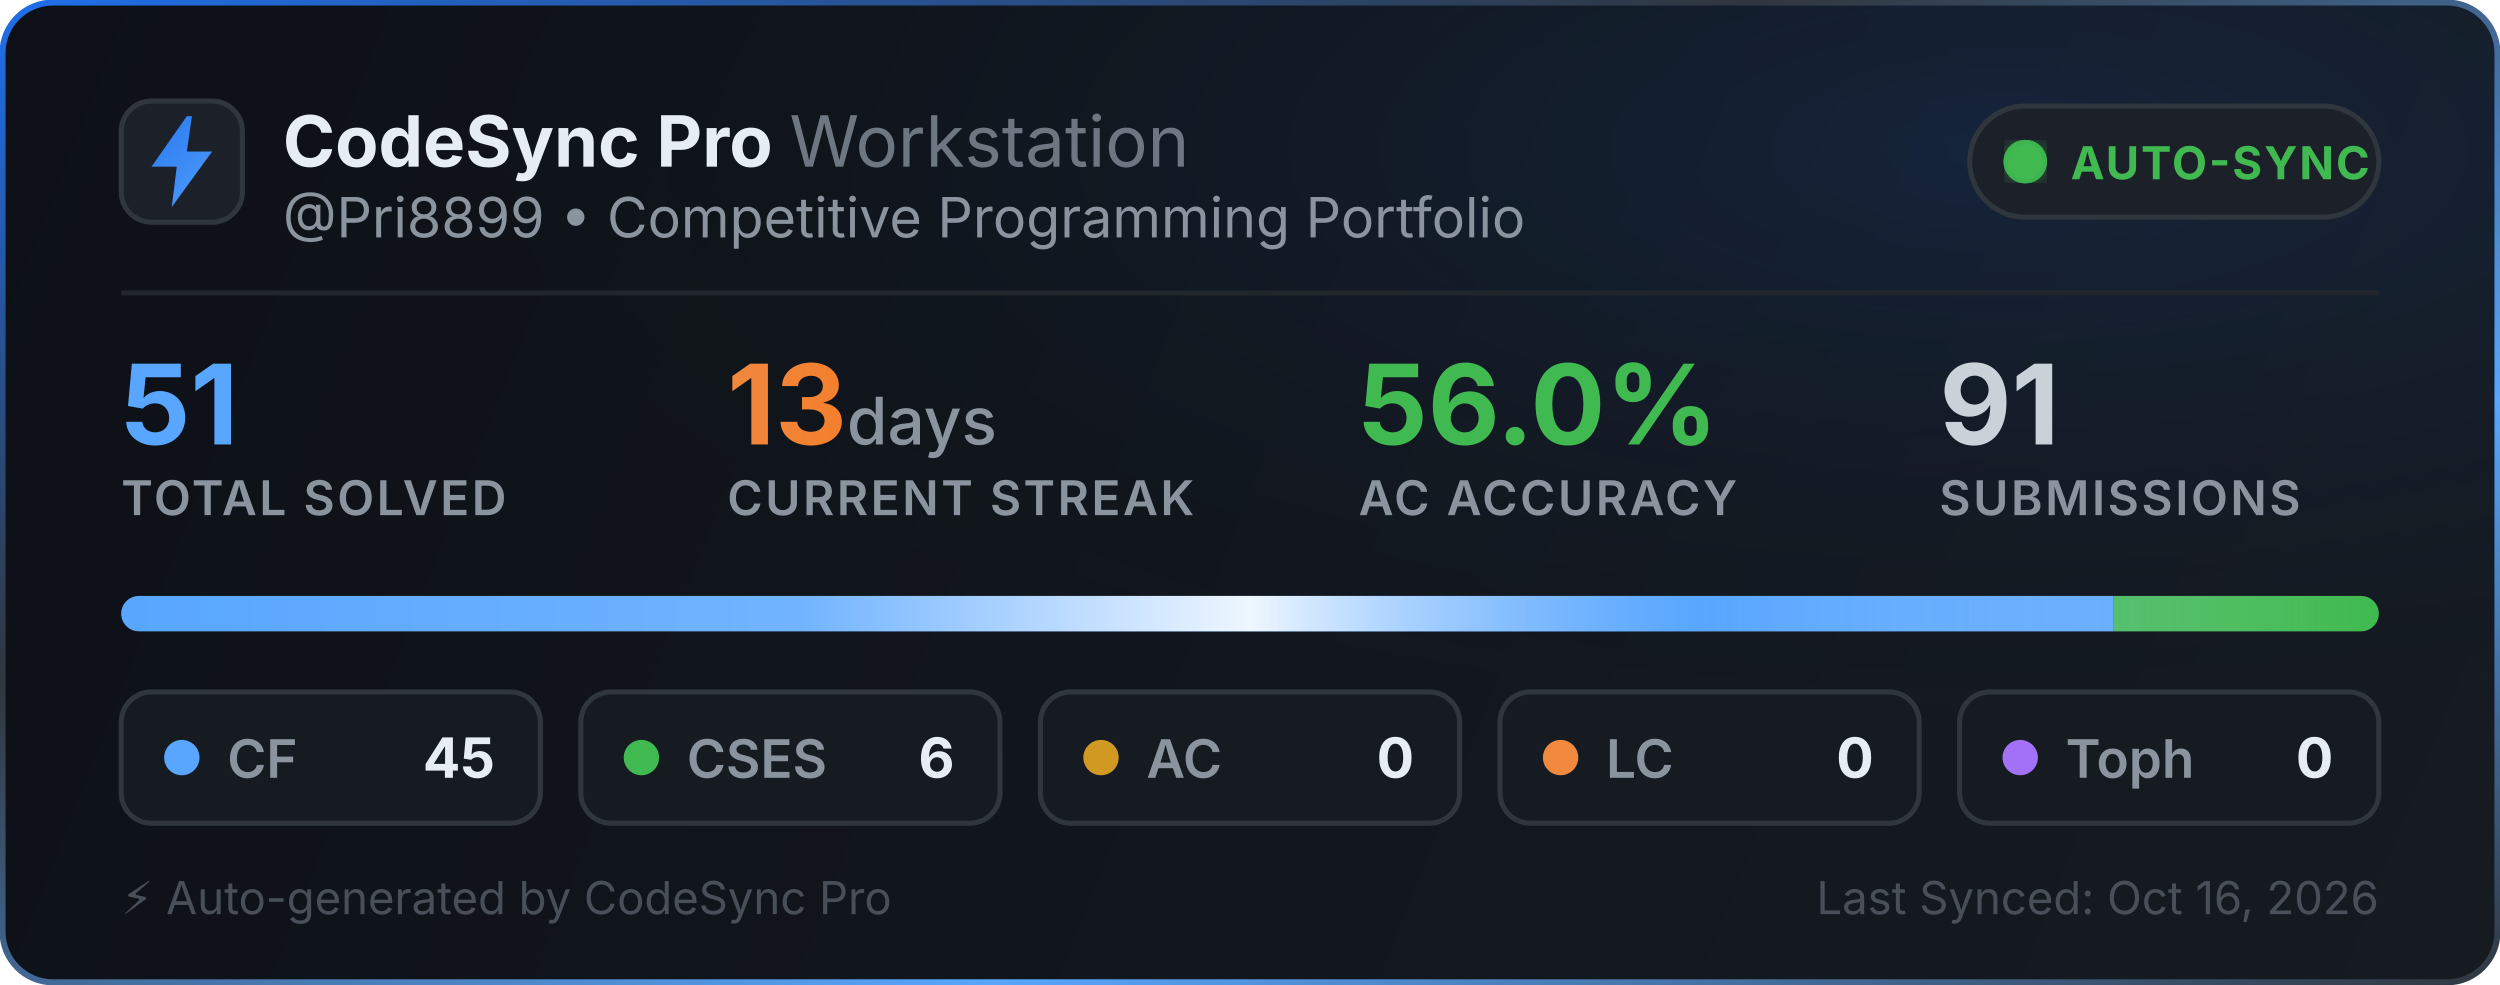
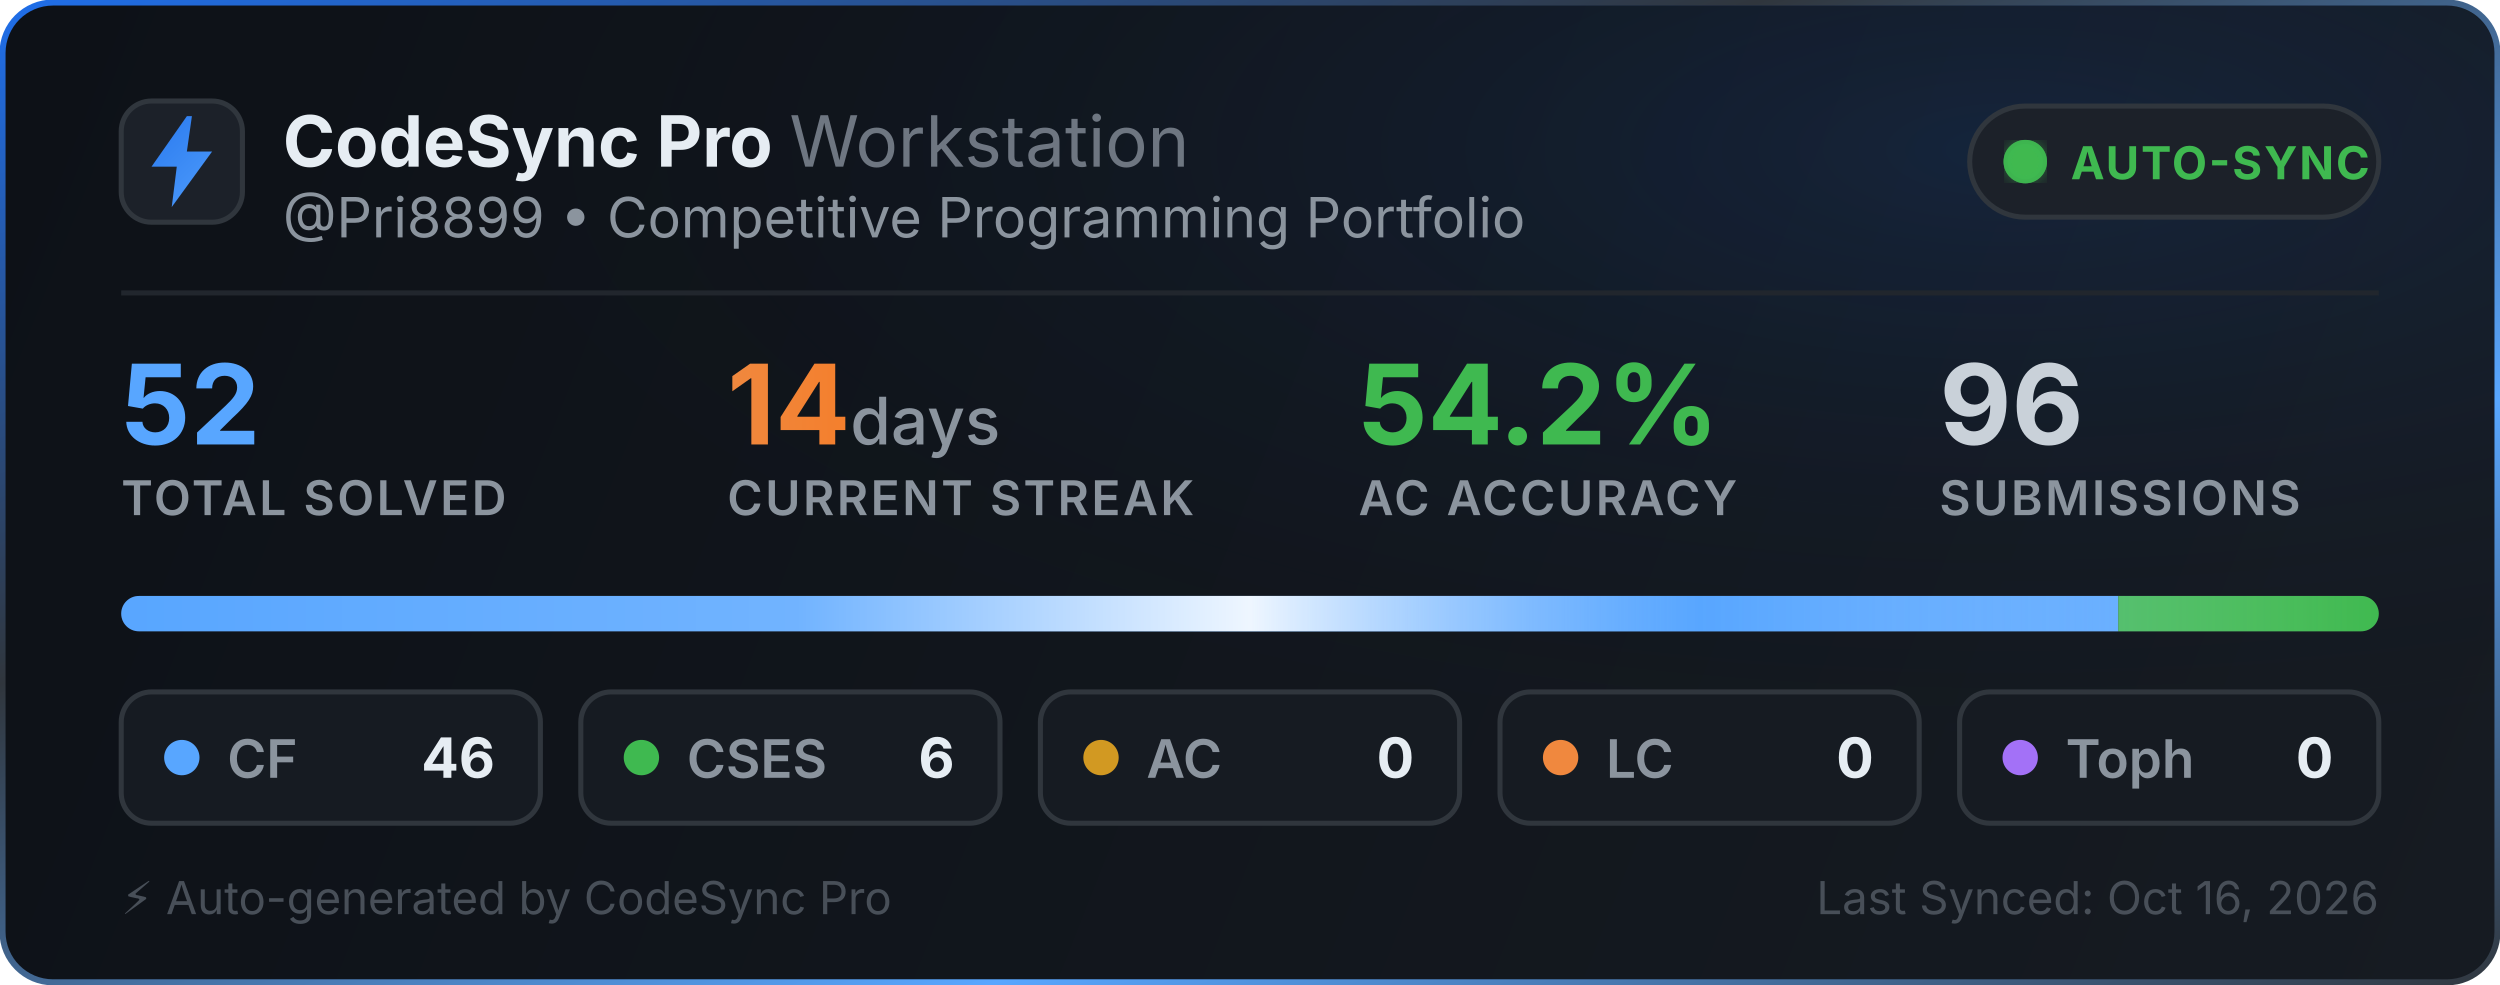
<svg xmlns="http://www.w3.org/2000/svg" width="495" height="195" viewBox="0 0 495 195" fill="none">
  <defs>
    <linearGradient id="bg" x1="0" y1="0" x2="495" y2="195" gradientUnits="userSpaceOnUse">
      <stop offset="0%" stop-color="#0d1117" />
      <stop offset="100%" stop-color="#161b22" />
    </linearGradient>
    <linearGradient id="border-flow" x1="0%" y1="0%" x2="100%" y2="100%">
      <stop offset="0%" stop-color="#1f6feb">
        <animate attributeName="stop-color" values="#1f6feb; #58a6ff; #3fb950; #1f6feb" dur="6s" repeatCount="indefinite" />
      </stop>
      <stop offset="35%" stop-color="#30363d">
        <animate attributeName="stop-color" values="#30363d; #1f6feb; #30363d; #30363d" dur="6s" repeatCount="indefinite" />
      </stop>
      <stop offset="70%" stop-color="#58a6ff">
        <animate attributeName="stop-color" values="#58a6ff; #3fb950; #1f6feb; #58a6ff" dur="6s" repeatCount="indefinite" />
      </stop>
      <stop offset="100%" stop-color="#30363d">
        <animate attributeName="stop-color" values="#30363d; #30363d; #58a6ff; #30363d" dur="6s" repeatCount="indefinite" />
      </stop>
    </linearGradient>
    <radialGradient id="aurora" cx="80%" cy="15%" r="65%">
      <stop offset="0%" stop-color="#1f6feb" stop-opacity="0.14">
        <animate attributeName="stop-opacity" values="0.06; 0.22; 0.06" dur="3.5s" repeatCount="indefinite" />
      </stop>
      <stop offset="100%" stop-color="#0d1117" stop-opacity="0" />
    </radialGradient>
    <linearGradient id="icon-grad" x1="0" y1="0" x2="24" y2="24" gradientUnits="userSpaceOnUse">
      <stop offset="0%" stop-color="#1f6feb">
        <animate attributeName="stop-color" values="#1f6feb; #58a6ff; #388bfd; #1f6feb" dur="2.5s" repeatCount="indefinite" />
      </stop>
      <stop offset="100%" stop-color="#58a6ff">
        <animate attributeName="stop-color" values="#58a6ff; #79c0ff; #1f6feb; #58a6ff" dur="2.5s" repeatCount="indefinite" />
      </stop>
    </linearGradient>
    <linearGradient id="streak-flame" x1="0%" y1="0%" x2="100%" y2="0%">
      <stop offset="0%" stop-color="#f0883e">
        <animate attributeName="stop-color" values="#f0883e; #ff7b72; #f97316; #f0883e" dur="2.2s" repeatCount="indefinite" />
      </stop>
      <stop offset="100%" stop-color="#f97316">
        <animate attributeName="stop-color" values="#f97316; #f0883e; #ff7b72; #f97316" dur="2.2s" repeatCount="indefinite" />
      </stop>
    </linearGradient>
    <linearGradient id="laser-sweep" x1="0%" y1="0%" x2="100%" y2="0%">
      <stop offset="0%" stop-color="#ffffff" stop-opacity="0" />
      <stop offset="30%" stop-color="#ffffff" stop-opacity="0.15" />
      <stop offset="50%" stop-color="#ffffff" stop-opacity="0.9" />
      <stop offset="70%" stop-color="#58a6ff" stop-opacity="0.45" />
      <stop offset="100%" stop-color="#ffffff" stop-opacity="0" />
      <animate attributeName="x1" values="-150%; 150%" dur="2.4s" repeatCount="indefinite" />
      <animate attributeName="x2" values="-50%; 250%" dur="2.4s" repeatCount="indefinite" />
    </linearGradient>
    <clipPath id="bar-clip">
      <rect x="24" y="118" width="447" height="7" rx="3.5" />
    </clipPath>
    <filter id="glow">
      <feGaussianBlur stdDeviation="2" result="blur" />
      <feMerge>
        <feMergeNode in="blur" />
        <feMergeNode in="SourceGraphic" />
      </feMerge>
    </filter>
  </defs>
  <style>
    .title { font-family: -apple-system, BlinkMacSystemFont, "Segoe UI", Inter, Helvetica, Arial, sans-serif; font-size: 14px; font-weight: 700; fill: #e6edf3; }
    .subtitle { font-family: -apple-system, BlinkMacSystemFont, "Segoe UI", Inter, Helvetica, Arial, sans-serif; font-size: 11px; fill: #8b949e; }
    .stat-val { font-family: -apple-system, BlinkMacSystemFont, "Segoe UI", Inter, Helvetica, Arial, sans-serif; font-weight: 700; }
    .stat-lbl { font-family: -apple-system, BlinkMacSystemFont, "Segoe UI", Inter, Helvetica, Arial, sans-serif; font-size: 9.5px; font-weight: 600; fill: #8b949e; letter-spacing: 0.5px; }
  </style>
  <rect x="0.5" y="0.5" width="494" height="194" rx="10" fill="url(#bg)" stroke="url(#border-flow)" stroke-width="1.2" />
  <rect x="1" y="1" width="493" height="193" rx="10" fill="url(#aurora)" pointer-events="none" />
  <g transform="translate(24, 20)">
    <rect width="24" height="24" rx="6" fill="#1c2129" stroke="#30363d" stroke-width="1" />
    <path d="M13 3L6 13h5l-1 8 8-11h-5l1-7z" fill="url(#icon-grad)" />
  </g>
  <g>
    <text x="56" y="33" class="title">CodeSync Pro <tspan font-weight="400" fill="#6e7681">Workstation</tspan>
    </text>
    <text x="56" y="47" class="subtitle">@Pri8899 • Competitive Programming Portfolio</text>
  </g>
  <g transform="translate(390, 21)">
    <rect width="81" height="22" rx="11" fill="#1c2129" stroke="#30363d" stroke-width="1" />
    <circle cx="11" cy="11" r="3.5" fill="#3fb950" filter="url(#glow)" />
    <circle cx="11" cy="11" r="3.5" fill="none" stroke="#3fb950" stroke-width="1.6" opacity="0.8">
      <animate attributeName="r" values="3.5; 10" dur="2s" repeatCount="indefinite" />
      <animate attributeName="opacity" values="0.85; 0" dur="2s" repeatCount="indefinite" />
      <animate attributeName="stroke-width" values="1.6; 0.2" dur="2s" repeatCount="indefinite" />
    </circle>
    <circle cx="11" cy="11" r="3.5" fill="none" stroke="#3fb950" stroke-width="1.6" opacity="0.8">
      <animate attributeName="r" values="3.5; 10" dur="2s" begin="1s" repeatCount="indefinite" />
      <animate attributeName="opacity" values="0.85; 0" dur="2s" begin="1s" repeatCount="indefinite" />
      <animate attributeName="stroke-width" values="1.6; 0.2" dur="2s" begin="1s" repeatCount="indefinite" />
    </circle>
    <text x="20" y="14.5" font-family="-apple-system, BlinkMacSystemFont, Segoe UI, Inter, Helvetica, Arial, sans-serif" font-size="9" font-weight="700" fill="#3fb950" letter-spacing="0.4px">AUTO-SYNC</text>
  </g>
  <line x1="24" y1="58" x2="471" y2="58" stroke="#21262d" stroke-width="1" />
  <g transform="translate(24, 68)">
    <g>
-       <text x="0" y="20" class="stat-val" font-size="22" fill="#58a6ff">51</text>
+       <text x="0" y="20" class="stat-val" font-size="22" fill="#58a6ff">52</text>
      <text x="0" y="34" class="stat-lbl">TOTAL SOLVED</text>
    </g>
    <g>
-       <text x="120" y="20" class="stat-val" font-size="22" fill="url(#streak-flame)">13<tspan font-size="13" font-weight="500" fill="#8b949e"> days</tspan>
+       <text x="120" y="20" class="stat-val" font-size="22" fill="url(#streak-flame)">14<tspan font-size="13" font-weight="500" fill="#8b949e"> days</tspan>
      </text>
      <text x="120" y="34" class="stat-lbl">CURRENT STREAK</text>
    </g>
    <g>
-       <text x="245" y="20" class="stat-val" font-size="22" fill="#3fb950">56.0%</text>
+       <text x="245" y="20" class="stat-val" font-size="22" fill="#3fb950">54.2%</text>
      <text x="245" y="34" class="stat-lbl">AC ACCURACY</text>
    </g>
    <g>
-       <text x="360" y="20" class="stat-val" font-size="22" fill="#c9d1d9">91</text>
+       <text x="360" y="20" class="stat-val" font-size="22" fill="#c9d1d9">96</text>
      <text x="360" y="34" class="stat-lbl">SUBMISSIONS</text>
    </g>
  </g>
  <g>
    <rect x="24" y="118" width="447" height="7" rx="3.5" fill="#21262d" />
    <g clip-path="url(#bar-clip)">
-       <rect x="24" y="118" width="394.412" height="7" fill="#58a6ff" />
-       <rect x="418.412" y="118" width="52.588" height="7" fill="#3fb950" />
+       <rect x="24" y="118" width="395.423" height="7" fill="#58a6ff" />
+       <rect x="419.423" y="118" width="51.577" height="7" fill="#3fb950" />
      <rect x="471" y="118" width="0" height="7" fill="#d29922" />
      <rect x="471" y="118" width="0" height="7" fill="#f0883e" />
      <rect x="471" y="118" width="0" height="7" fill="#a371f7" />
      <rect x="24" y="118" width="447" height="7" fill="url(#laser-sweep)" />
    </g>
  </g>
  <g transform="translate(24, 137)">
    <rect width="83" height="26" rx="6" fill="#161b22" stroke="#30363d" stroke-width="1" />
    <circle cx="12" cy="13" r="3.5" fill="#58a6ff">
      <animate attributeName="r" values="3.0; 4.3; 3.0" dur="2s" repeatCount="indefinite" />
      <animate attributeName="opacity" values="0.75; 1; 0.75" dur="2s" repeatCount="indefinite" />
    </circle>
    <text x="21" y="17" font-family="-apple-system, BlinkMacSystemFont, Segoe UI, Inter, Helvetica, Arial, sans-serif" font-size="10.5" font-weight="600" fill="#8b949e">CF</text>
-     <text x="74" y="17" text-anchor="end" font-family="-apple-system, BlinkMacSystemFont, Segoe UI, Inter, Helvetica, Arial, sans-serif" font-size="11" font-weight="700" fill="#e6edf3">45</text>
+     <text x="74" y="17" text-anchor="end" font-family="-apple-system, BlinkMacSystemFont, Segoe UI, Inter, Helvetica, Arial, sans-serif" font-size="11" font-weight="700" fill="#e6edf3">46</text>
  </g>
  <g transform="translate(115, 137)">
    <rect width="83" height="26" rx="6" fill="#161b22" stroke="#30363d" stroke-width="1" />
    <circle cx="12" cy="13" r="3.5" fill="#3fb950">
      <animate attributeName="r" values="3.0; 4.3; 3.0" dur="2.25s" repeatCount="indefinite" />
      <animate attributeName="opacity" values="0.75; 1; 0.75" dur="2.25s" repeatCount="indefinite" />
    </circle>
    <text x="21" y="17" font-family="-apple-system, BlinkMacSystemFont, Segoe UI, Inter, Helvetica, Arial, sans-serif" font-size="10.5" font-weight="600" fill="#8b949e">CSES</text>
    <text x="74" y="17" text-anchor="end" font-family="-apple-system, BlinkMacSystemFont, Segoe UI, Inter, Helvetica, Arial, sans-serif" font-size="11" font-weight="700" fill="#e6edf3">6</text>
  </g>
  <g transform="translate(206, 137)">
    <rect width="83" height="26" rx="6" fill="#161b22" stroke="#30363d" stroke-width="1" />
    <circle cx="12" cy="13" r="3.5" fill="#d29922">
      <animate attributeName="r" values="3.0; 4.3; 3.0" dur="2.5s" repeatCount="indefinite" />
      <animate attributeName="opacity" values="0.75; 1; 0.75" dur="2.5s" repeatCount="indefinite" />
    </circle>
    <text x="21" y="17" font-family="-apple-system, BlinkMacSystemFont, Segoe UI, Inter, Helvetica, Arial, sans-serif" font-size="10.5" font-weight="600" fill="#8b949e">AC</text>
    <text x="74" y="17" text-anchor="end" font-family="-apple-system, BlinkMacSystemFont, Segoe UI, Inter, Helvetica, Arial, sans-serif" font-size="11" font-weight="700" fill="#e6edf3">0</text>
  </g>
  <g transform="translate(297, 137)">
    <rect width="83" height="26" rx="6" fill="#161b22" stroke="#30363d" stroke-width="1" />
    <circle cx="12" cy="13" r="3.5" fill="#f0883e">
      <animate attributeName="r" values="3.0; 4.3; 3.0" dur="2.75s" repeatCount="indefinite" />
      <animate attributeName="opacity" values="0.75; 1; 0.75" dur="2.75s" repeatCount="indefinite" />
    </circle>
    <text x="21" y="17" font-family="-apple-system, BlinkMacSystemFont, Segoe UI, Inter, Helvetica, Arial, sans-serif" font-size="10.5" font-weight="600" fill="#8b949e">LC</text>
    <text x="74" y="17" text-anchor="end" font-family="-apple-system, BlinkMacSystemFont, Segoe UI, Inter, Helvetica, Arial, sans-serif" font-size="11" font-weight="700" fill="#e6edf3">0</text>
  </g>
  <g transform="translate(388, 137)">
    <rect width="83" height="26" rx="6" fill="#161b22" stroke="#30363d" stroke-width="1" />
    <circle cx="12" cy="13" r="3.5" fill="#a371f7">
      <animate attributeName="r" values="3.0; 4.3; 3.0" dur="3s" repeatCount="indefinite" />
      <animate attributeName="opacity" values="0.75; 1; 0.75" dur="3s" repeatCount="indefinite" />
    </circle>
    <text x="21" y="17" font-family="-apple-system, BlinkMacSystemFont, Segoe UI, Inter, Helvetica, Arial, sans-serif" font-size="10.5" font-weight="600" fill="#8b949e">Toph</text>
    <text x="74" y="17" text-anchor="end" font-family="-apple-system, BlinkMacSystemFont, Segoe UI, Inter, Helvetica, Arial, sans-serif" font-size="11" font-weight="700" fill="#e6edf3">0</text>
  </g>
  <text x="24" y="181" font-family="-apple-system, BlinkMacSystemFont, Segoe UI, Inter, Helvetica, Arial, sans-serif" font-size="9" fill="#484f58">⚡ Auto-generated by CodeSync Pro</text>
  <text x="471" y="181" text-anchor="end" font-family="-apple-system, BlinkMacSystemFont, Segoe UI, Inter, Helvetica, Arial, sans-serif" font-size="9" fill="#484f58">Last Synced: Oct 16, 2026</text>
</svg>
